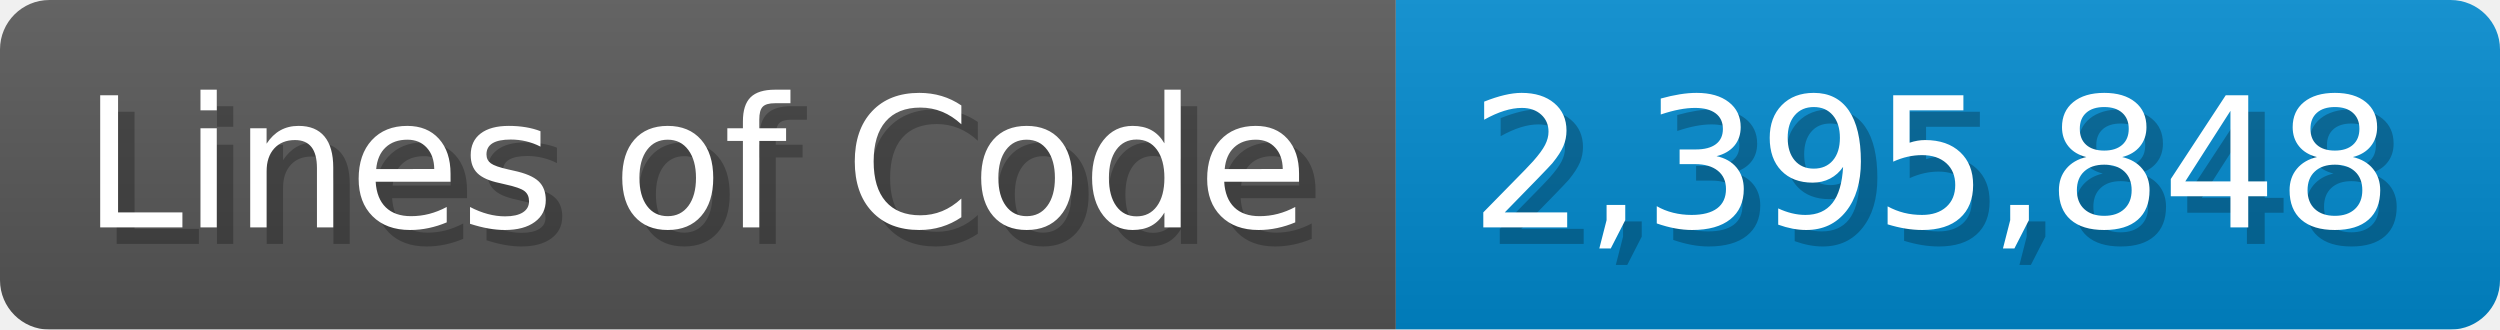
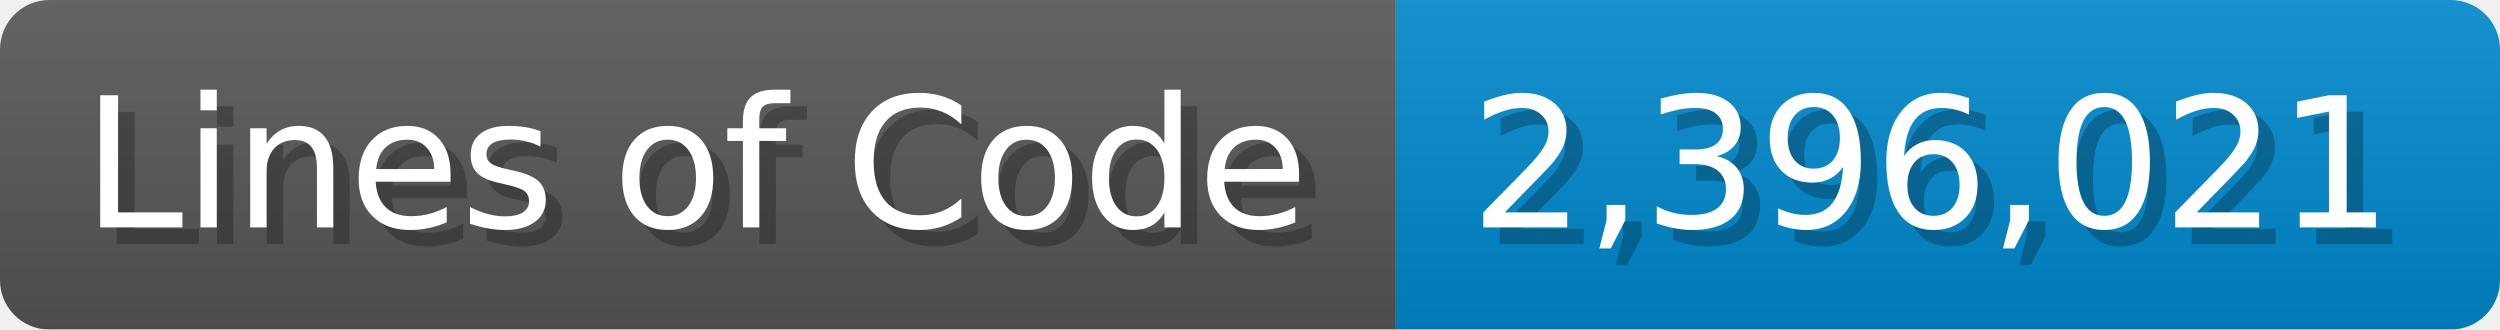
<svg xmlns="http://www.w3.org/2000/svg" width="151.7" height="20" viewBox="0 0 1517 200">
  <linearGradient id="a" x2="0" y2="100%">
    <stop offset="0" stop-opacity=".1" stop-color="#EEE" />
    <stop offset="1" stop-opacity=".1" />
  </linearGradient>
  <mask id="m">
    <rect width="1517" height="200" rx="30" fill="#FFF" />
  </mask>
  <g mask="url(#m)">
    <rect width="847" height="200" fill="#555" />
    <rect width="670" height="200" fill="#08C" x="847" />
    <rect width="1517" height="200" fill="url(#a)" />
  </g>
  <g fill="#fff" text-anchor="start" font-family="Verdana,DejaVu Sans,sans-serif" font-size="110">
    <text x="60" y="148" textLength="747" fill="#000" opacity="0.25">Lines of Code</text>
    <text x="50" y="138" textLength="747">Lines of Code</text>
-     <text x="902" y="148" textLength="570" fill="#000" opacity="0.25">2,395,848</text>
-     <text x="892" y="138" textLength="570">2,395,848</text>
+     <text x="902" y="148" textLength="570" fill="#000" opacity="0.25">2,396,021</text>
+     <text x="892" y="138" textLength="570">2,396,021</text>
  </g>
</svg>
